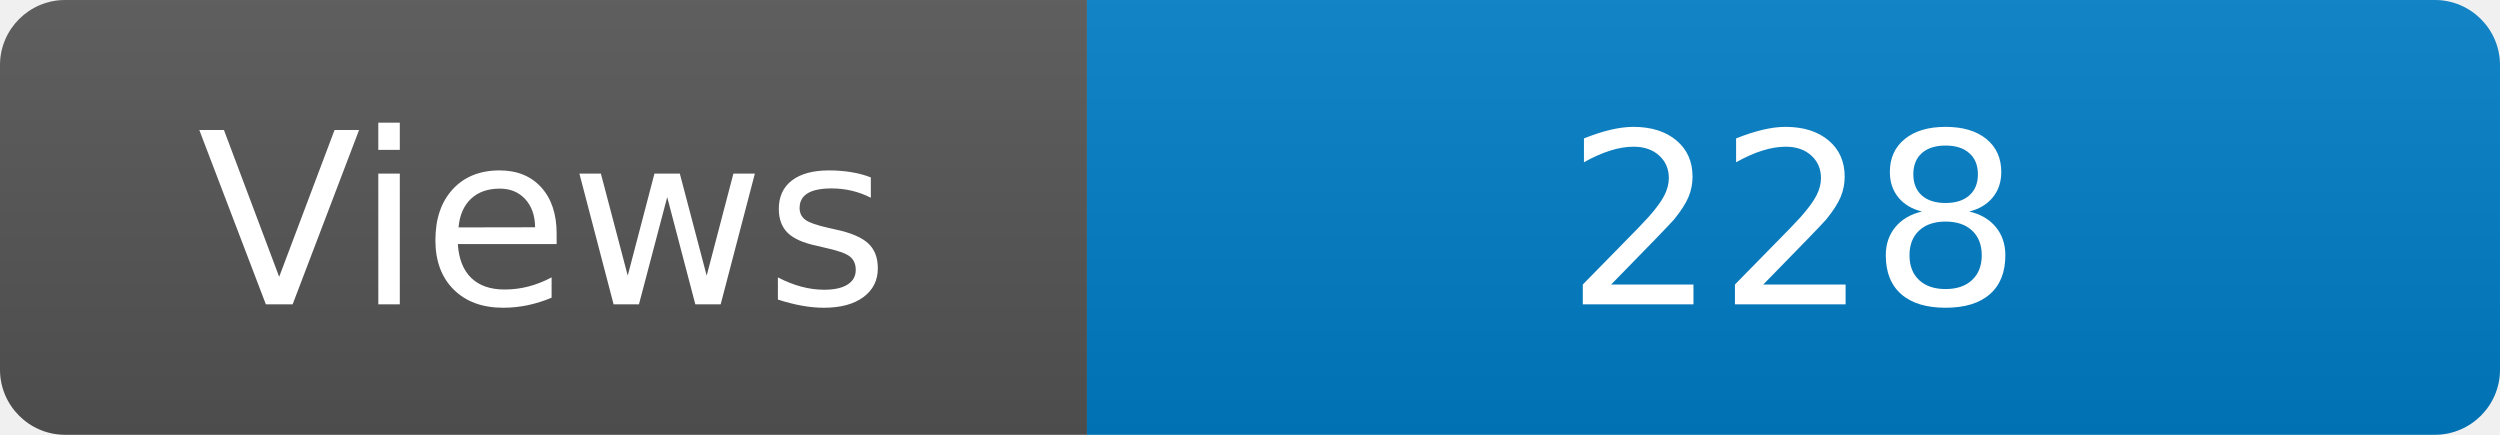
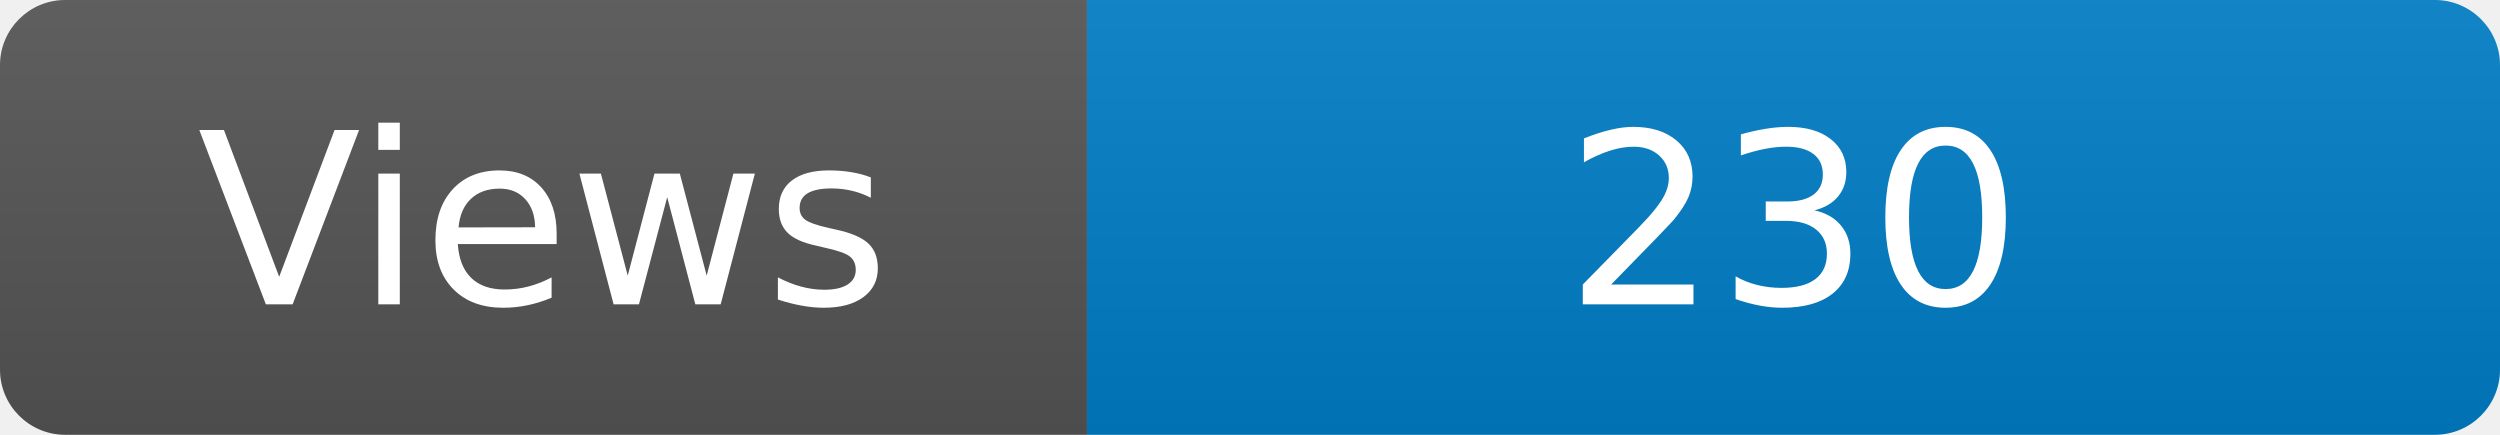
<svg xmlns="http://www.w3.org/2000/svg" width="115" height="20" role="img" aria-label="Maintained?: yes">
  <linearGradient id="s" x2="0" y2="100%">
    <stop offset="0" stop-color="#bbb" stop-opacity=".1" />
    <stop offset="1" stop-opacity=".1" />
  </linearGradient>
  <clipPath id="r">
    <rect width="115" height="20" rx="3" fill="#fff" />
  </clipPath>
  <g clip-path="url(#r)">
    <rect width="50" height="20" fill="#555" />
    <rect x="50" width="160" height="20" fill="#007ec6" />
    <rect width="115" height="20" fill="url(#s)" />
  </g>
  <g fill="#fff" text-anchor="middle" font-family="Verdana,Geneva,DejaVu Sans,sans-serif" font-size="110">
    <text x="250" y="140" transform="scale(.1)" fill="#fff">Views</text>
-     <text x="825" y="140" transform="scale(.1)" fill="#fff">228</text>
+     <text x="825" y="140" transform="scale(.1)" fill="#fff">230</text>
  </g>
</svg>
